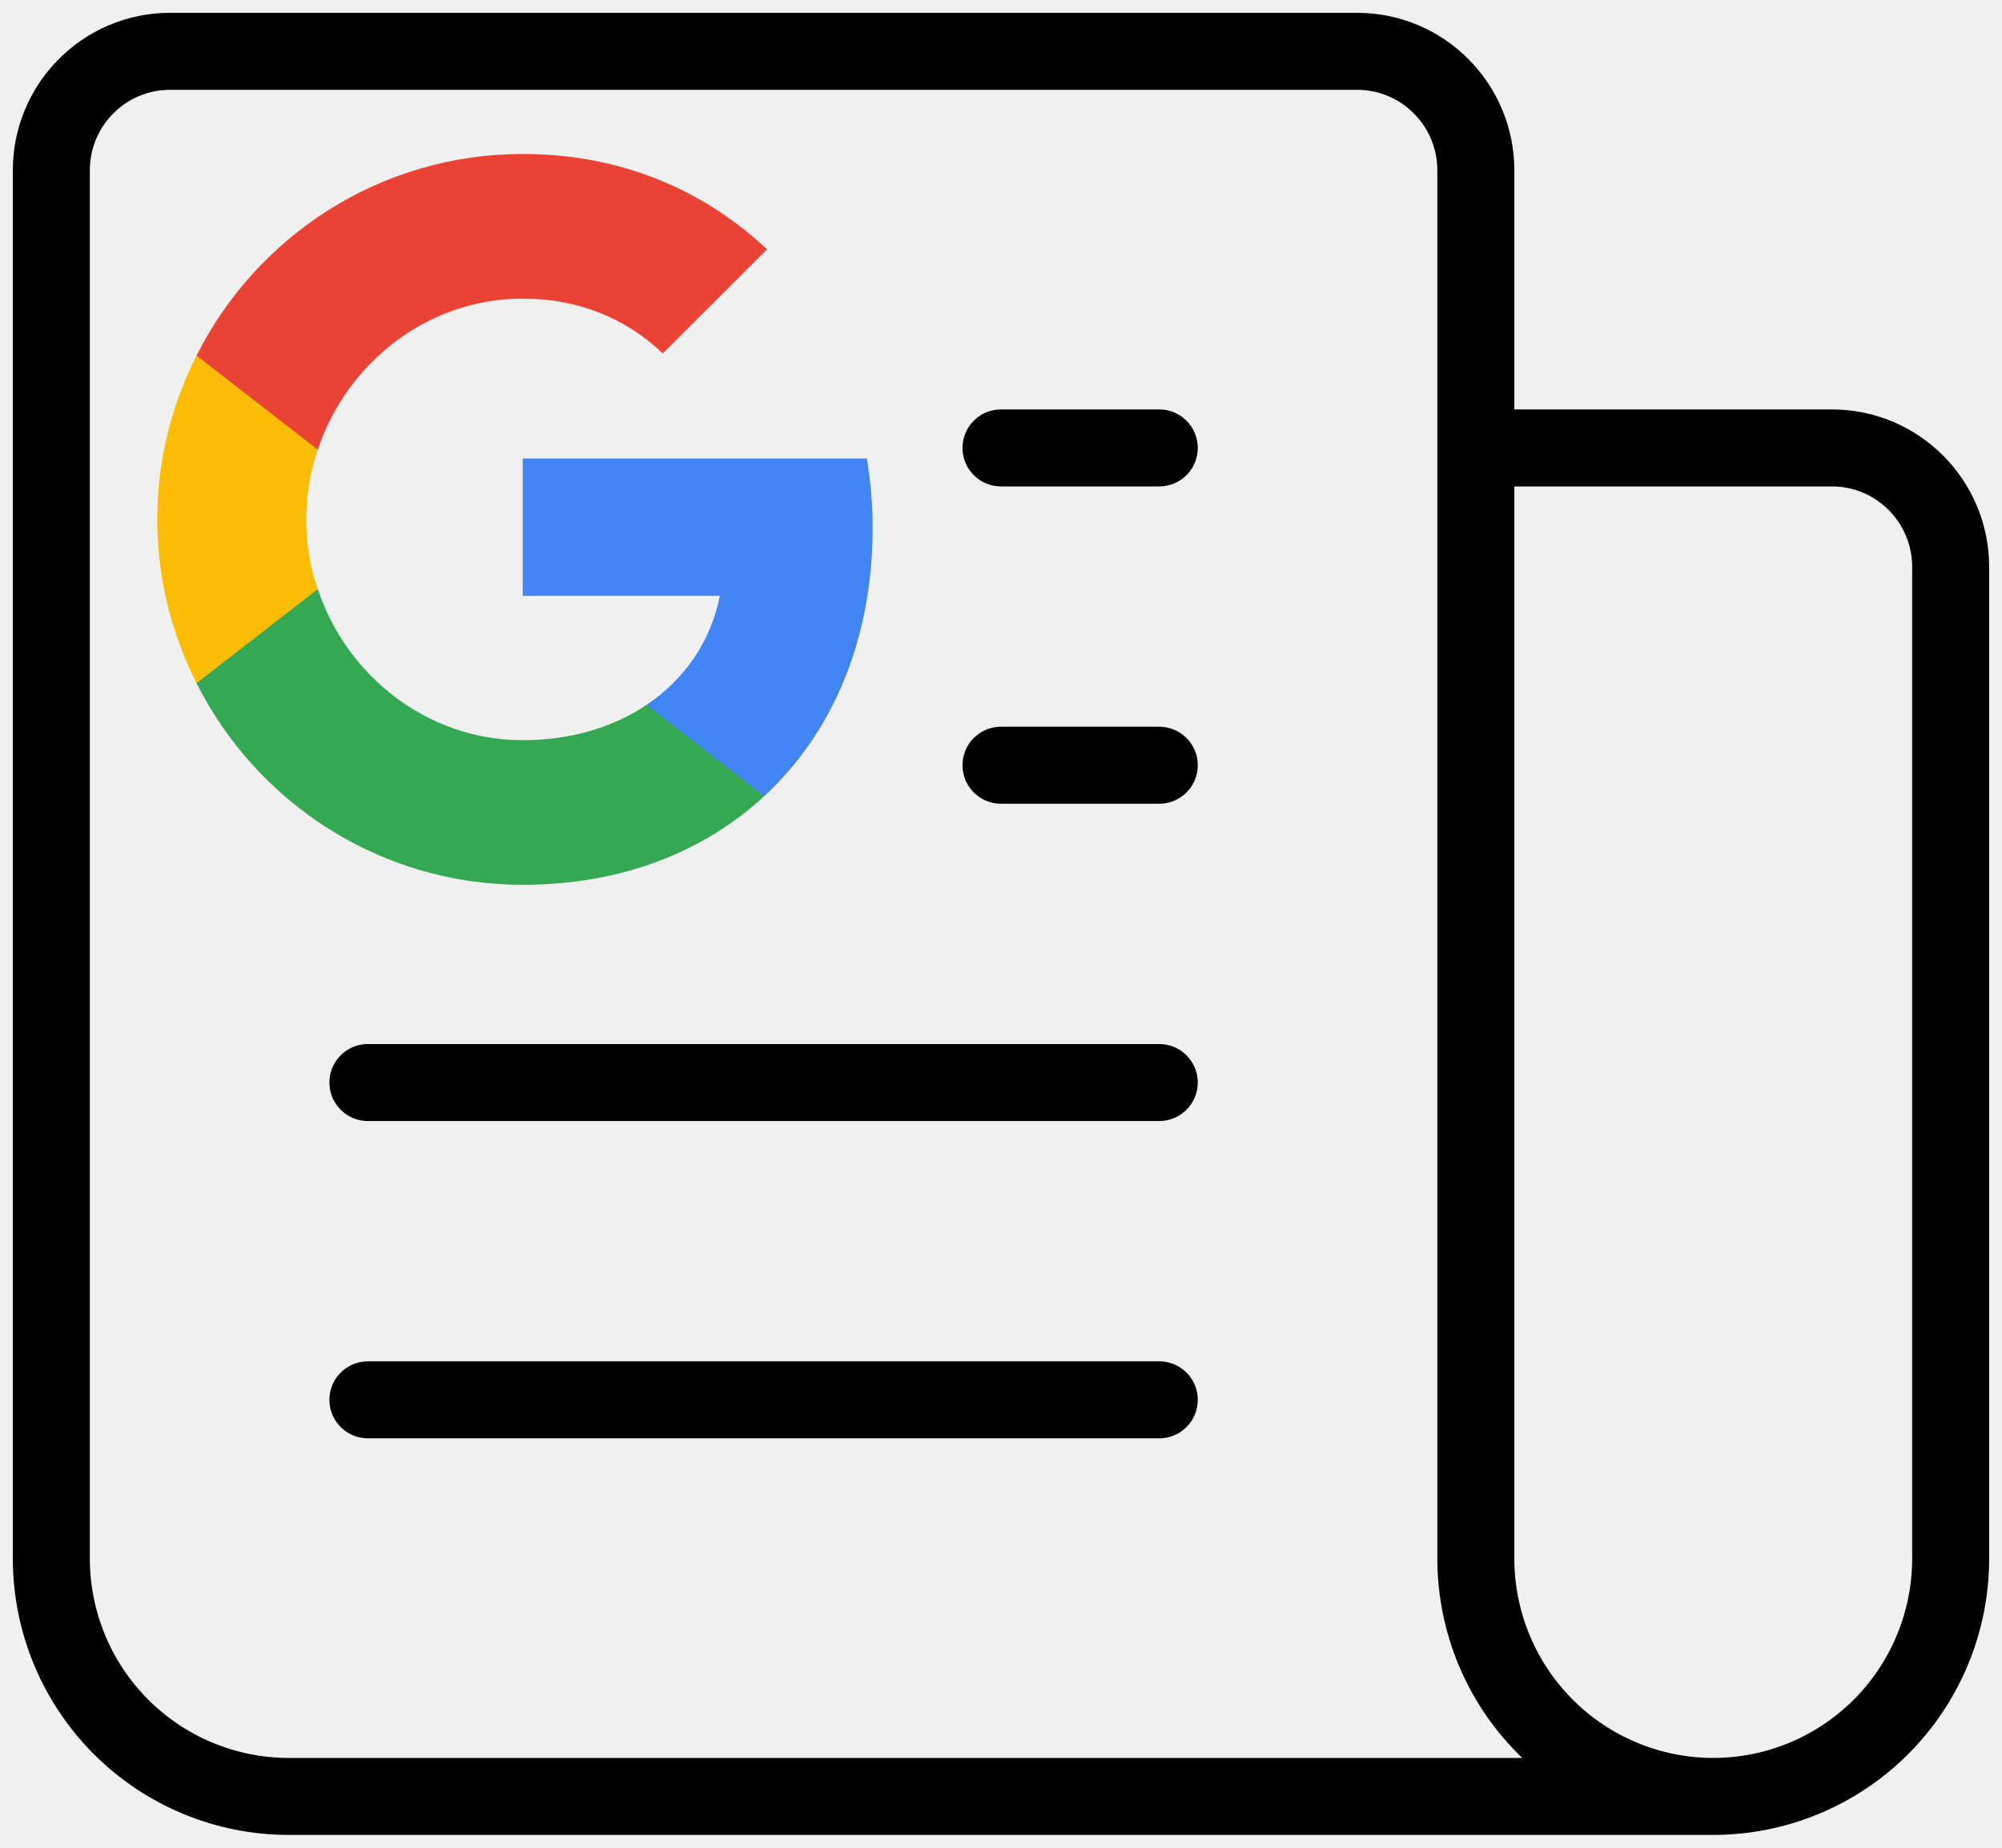
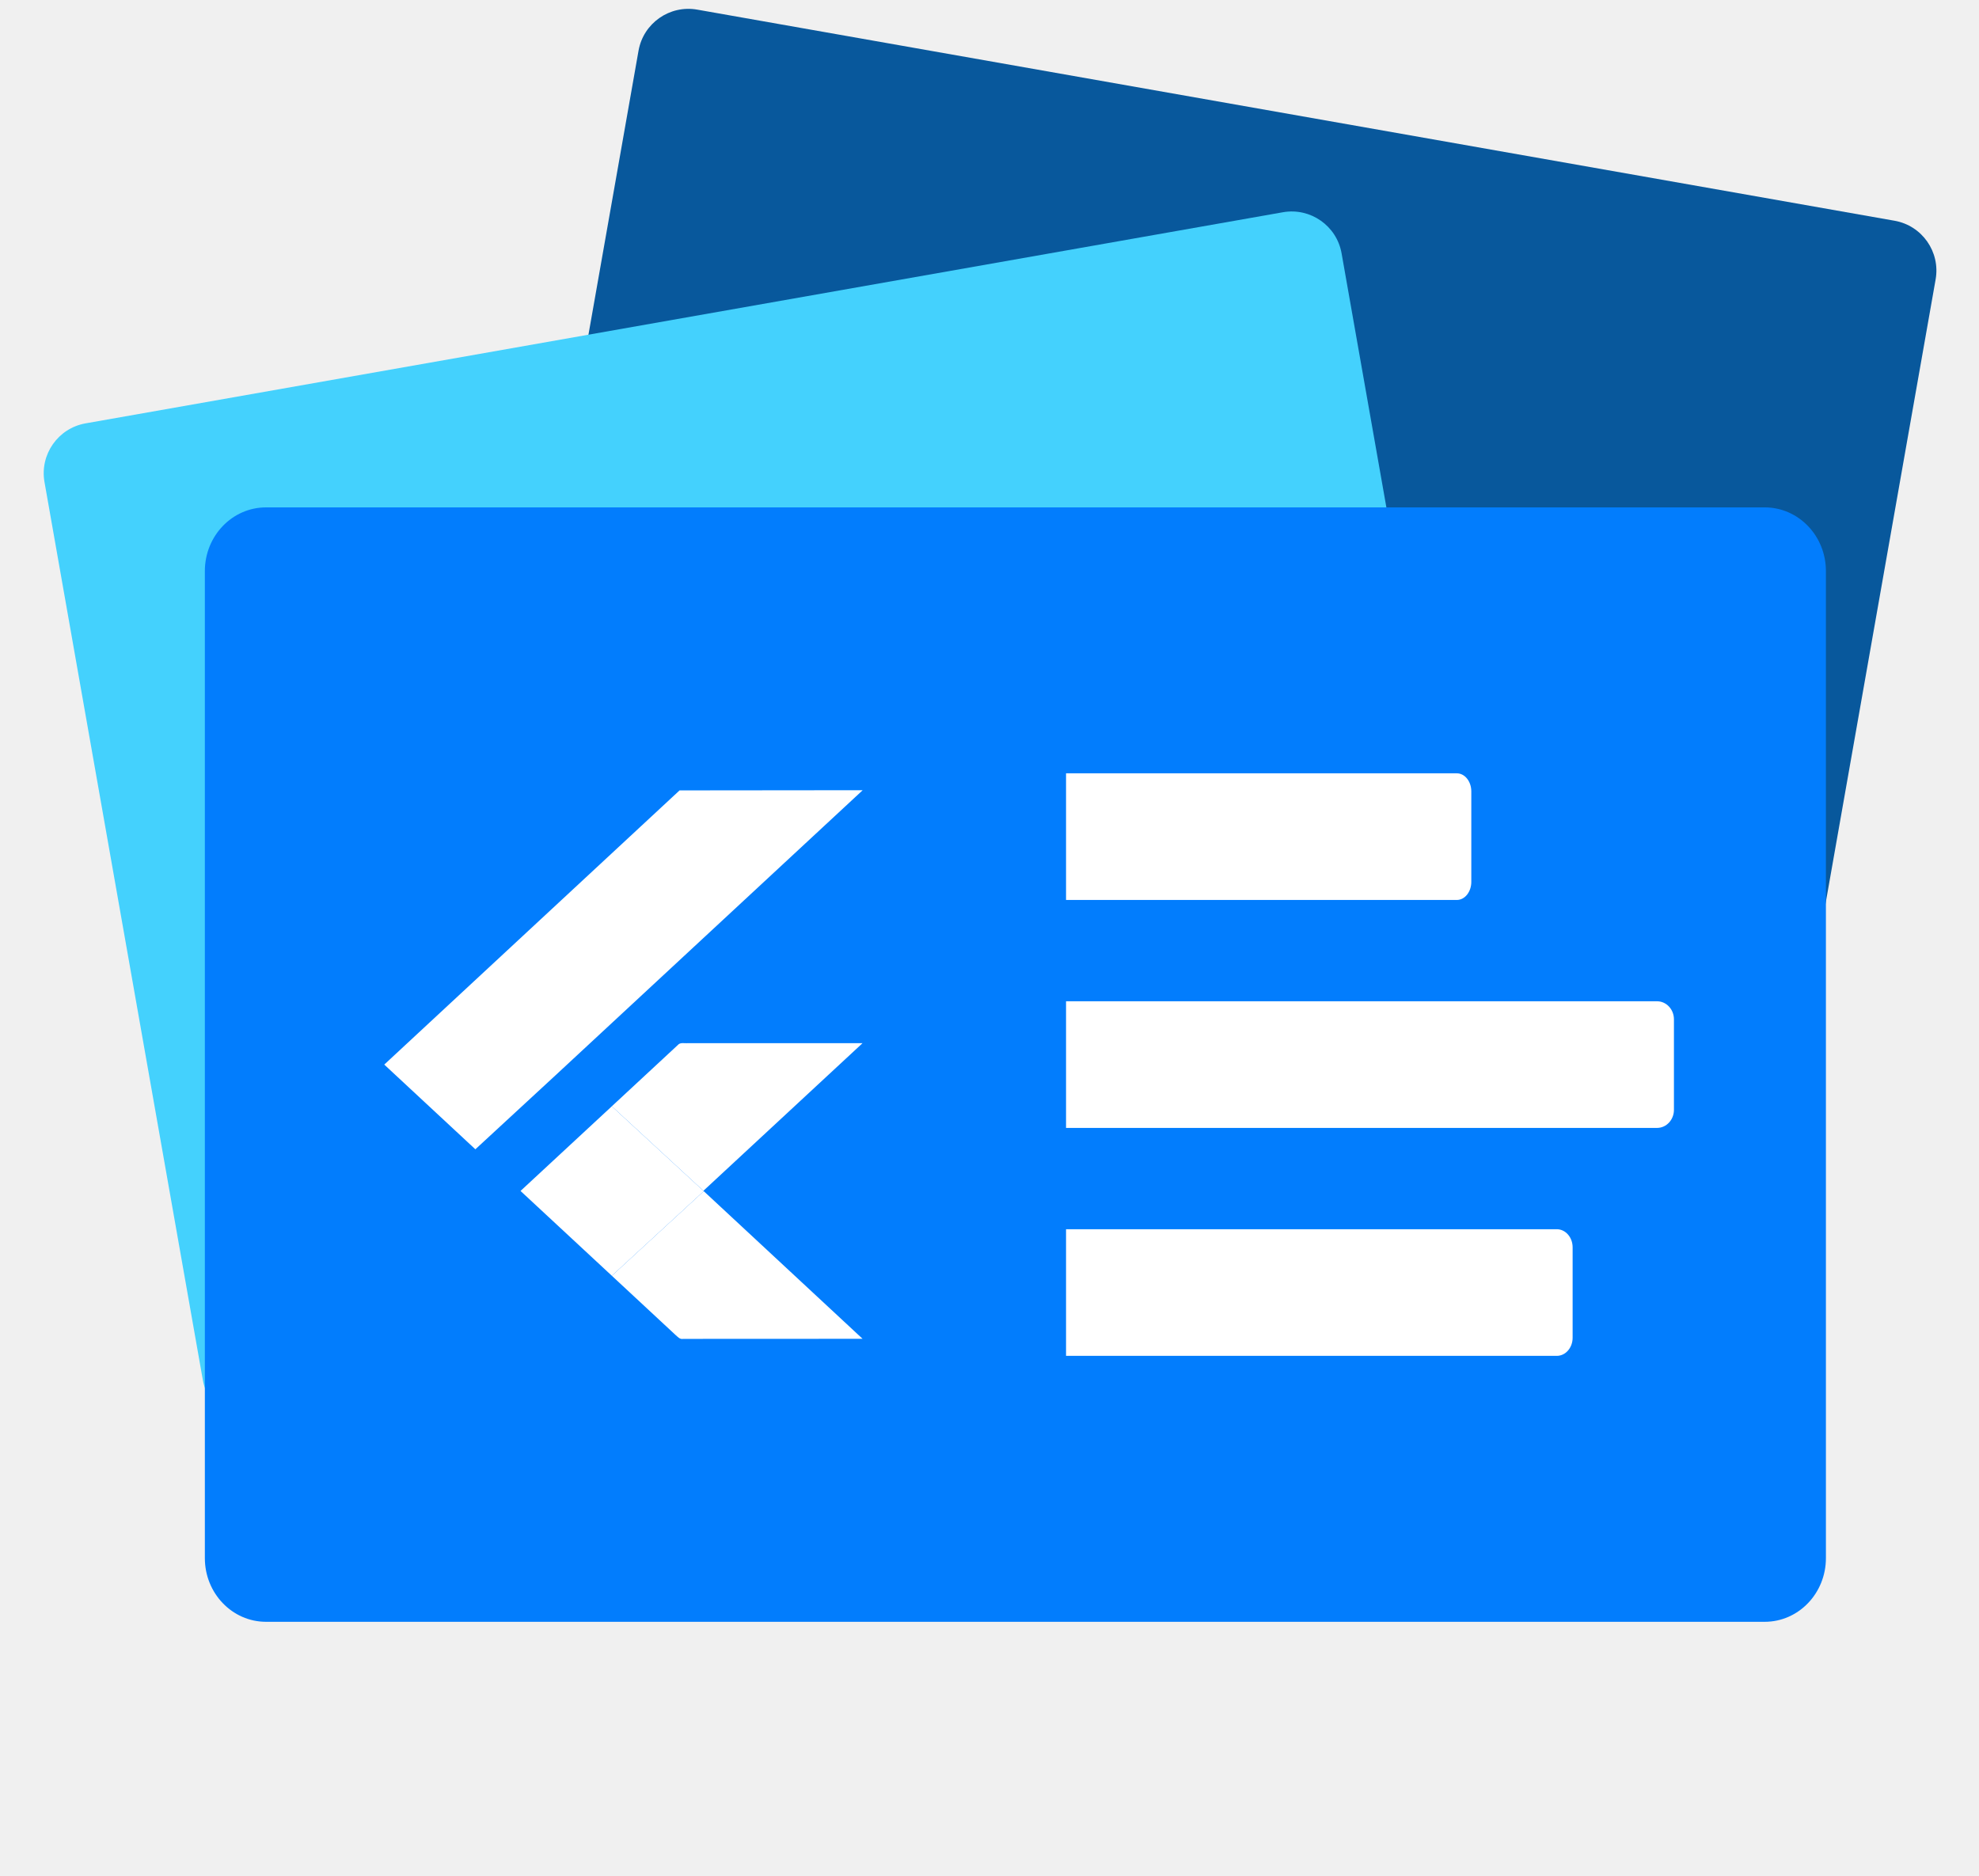
- <svg xmlns="http://www.w3.org/2000/svg" width="39" height="36" viewBox="0 0 39 36" fill="none">
-   <path d="M19.5 8.727H22.583M19.5 14.909H22.583M7.167 21.091H22.583M7.167 27.273H22.583M28.75 8.727H35.688C36.964 8.727 38 9.766 38 11.046V30.364C38 31.593 37.513 32.773 36.645 33.642C35.778 34.511 34.602 35 33.375 35M28.75 8.727V30.364C28.75 31.593 29.237 32.773 30.105 33.642C30.972 34.511 32.148 35 33.375 35M28.75 8.727V3.318C28.75 2.039 27.714 1 26.438 1H3.312C2.036 1 1 2.039 1 3.318V30.364C1 31.593 1.487 32.773 2.355 33.642C3.222 34.511 4.398 35 5.625 35H33.375" stroke="black" stroke-width="1.5" stroke-linecap="round" stroke-linejoin="round" />
-   <path d="M17 10.28C17 9.811 16.958 9.366 16.887 8.933H10.183V11.609H14.022C13.85 12.487 13.345 13.228 12.598 13.732V15.512H14.888C16.229 14.272 17 12.445 17 10.28Z" fill="#4285F4" />
-   <path d="M10.183 17.239C12.106 17.239 13.713 16.598 14.888 15.512L12.598 13.732C11.957 14.16 11.145 14.421 10.183 14.421C8.326 14.421 6.754 13.169 6.191 11.478H3.829V13.311C4.998 15.637 7.401 17.239 10.183 17.239Z" fill="#34A853" />
-   <path d="M6.19 11.478C6.042 11.051 5.965 10.594 5.965 10.119C5.965 9.645 6.048 9.188 6.19 8.761V6.928H3.829C3.343 7.889 3.064 8.968 3.064 10.119C3.064 11.27 3.343 12.35 3.829 13.311L6.19 11.478Z" fill="#FBBC05" />
-   <path d="M10.183 5.818C11.234 5.818 12.171 6.18 12.912 6.886L14.942 4.857C13.713 3.706 12.106 3 10.183 3C7.401 3 4.998 4.602 3.829 6.928L6.191 8.761C6.754 7.07 8.326 5.818 10.183 5.818Z" fill="#EA4335" />
+ <svg xmlns="http://www.w3.org/2000/svg" width="711" height="674" viewBox="0 0 711 674" fill="none">
+   <rect x="110" y="400.699" width="509.6" height="109.2" rx="18.2" fill="#0553B1" />
+   <rect x="232.566" y="0.298" width="473.2" height="364" rx="18.2" transform="rotate(10 232.566 0.297852)" fill="#08589C" />
+   <rect width="473.2" height="364" rx="18.2" transform="matrix(-0.984808 0.173648 0.173648 0.984808 478.834 73.0981)" fill="#44D1FD" />
+   <path d="M73.6 205.178C73.6 192.542 83.44 182.298 95.578 182.298H634.023C646.161 182.298 656 192.542 656 205.178V559.818C656 572.454 646.161 582.698 634.023 582.698H95.577C83.44 582.698 73.6 572.454 73.6 559.818V205.178Z" fill="#027DFD" />
+   <path d="M383 277.848H523.4C526.272 277.848 528.6 280.758 528.6 284.348V316.848C528.6 320.438 526.272 323.348 523.4 323.348H383V277.848Z" fill="white" />
+   <path d="M383 359.748H595.333C598.684 359.748 601.4 362.658 601.4 366.248V398.748C601.4 402.338 598.684 405.248 595.333 405.248H383V359.748Z" fill="white" />
+   <path d="M383 441.648H559.312C562.454 441.648 565 444.558 565 448.148V480.648C565 484.238 562.454 487.148 559.312 487.148H383V441.648Z" fill="white" />
+   <path d="M244.144 283.985L309.937 283.918L199.554 386.364L170.787 412.928L138.055 382.497L244.144 283.985ZM243.532 375.457C244.386 374.41 245.957 374.926 247.149 374.792L309.881 374.807L252.708 427.844L219.807 397.48L243.532 375.457Z" fill="white" />
+   <path d="M187.012 427.897L219.808 397.481L252.709 427.845L252.846 427.98L219.816 458.366L187.012 427.897Z" fill="white" />
+   <path d="M219.813 458.366L252.842 427.98L309.903 481.018C288.41 481.062 266.924 481.003 245.439 481.047C244.215 481.302 243.457 480.262 242.676 479.619L219.813 458.366Z" fill="white" />
</svg>
